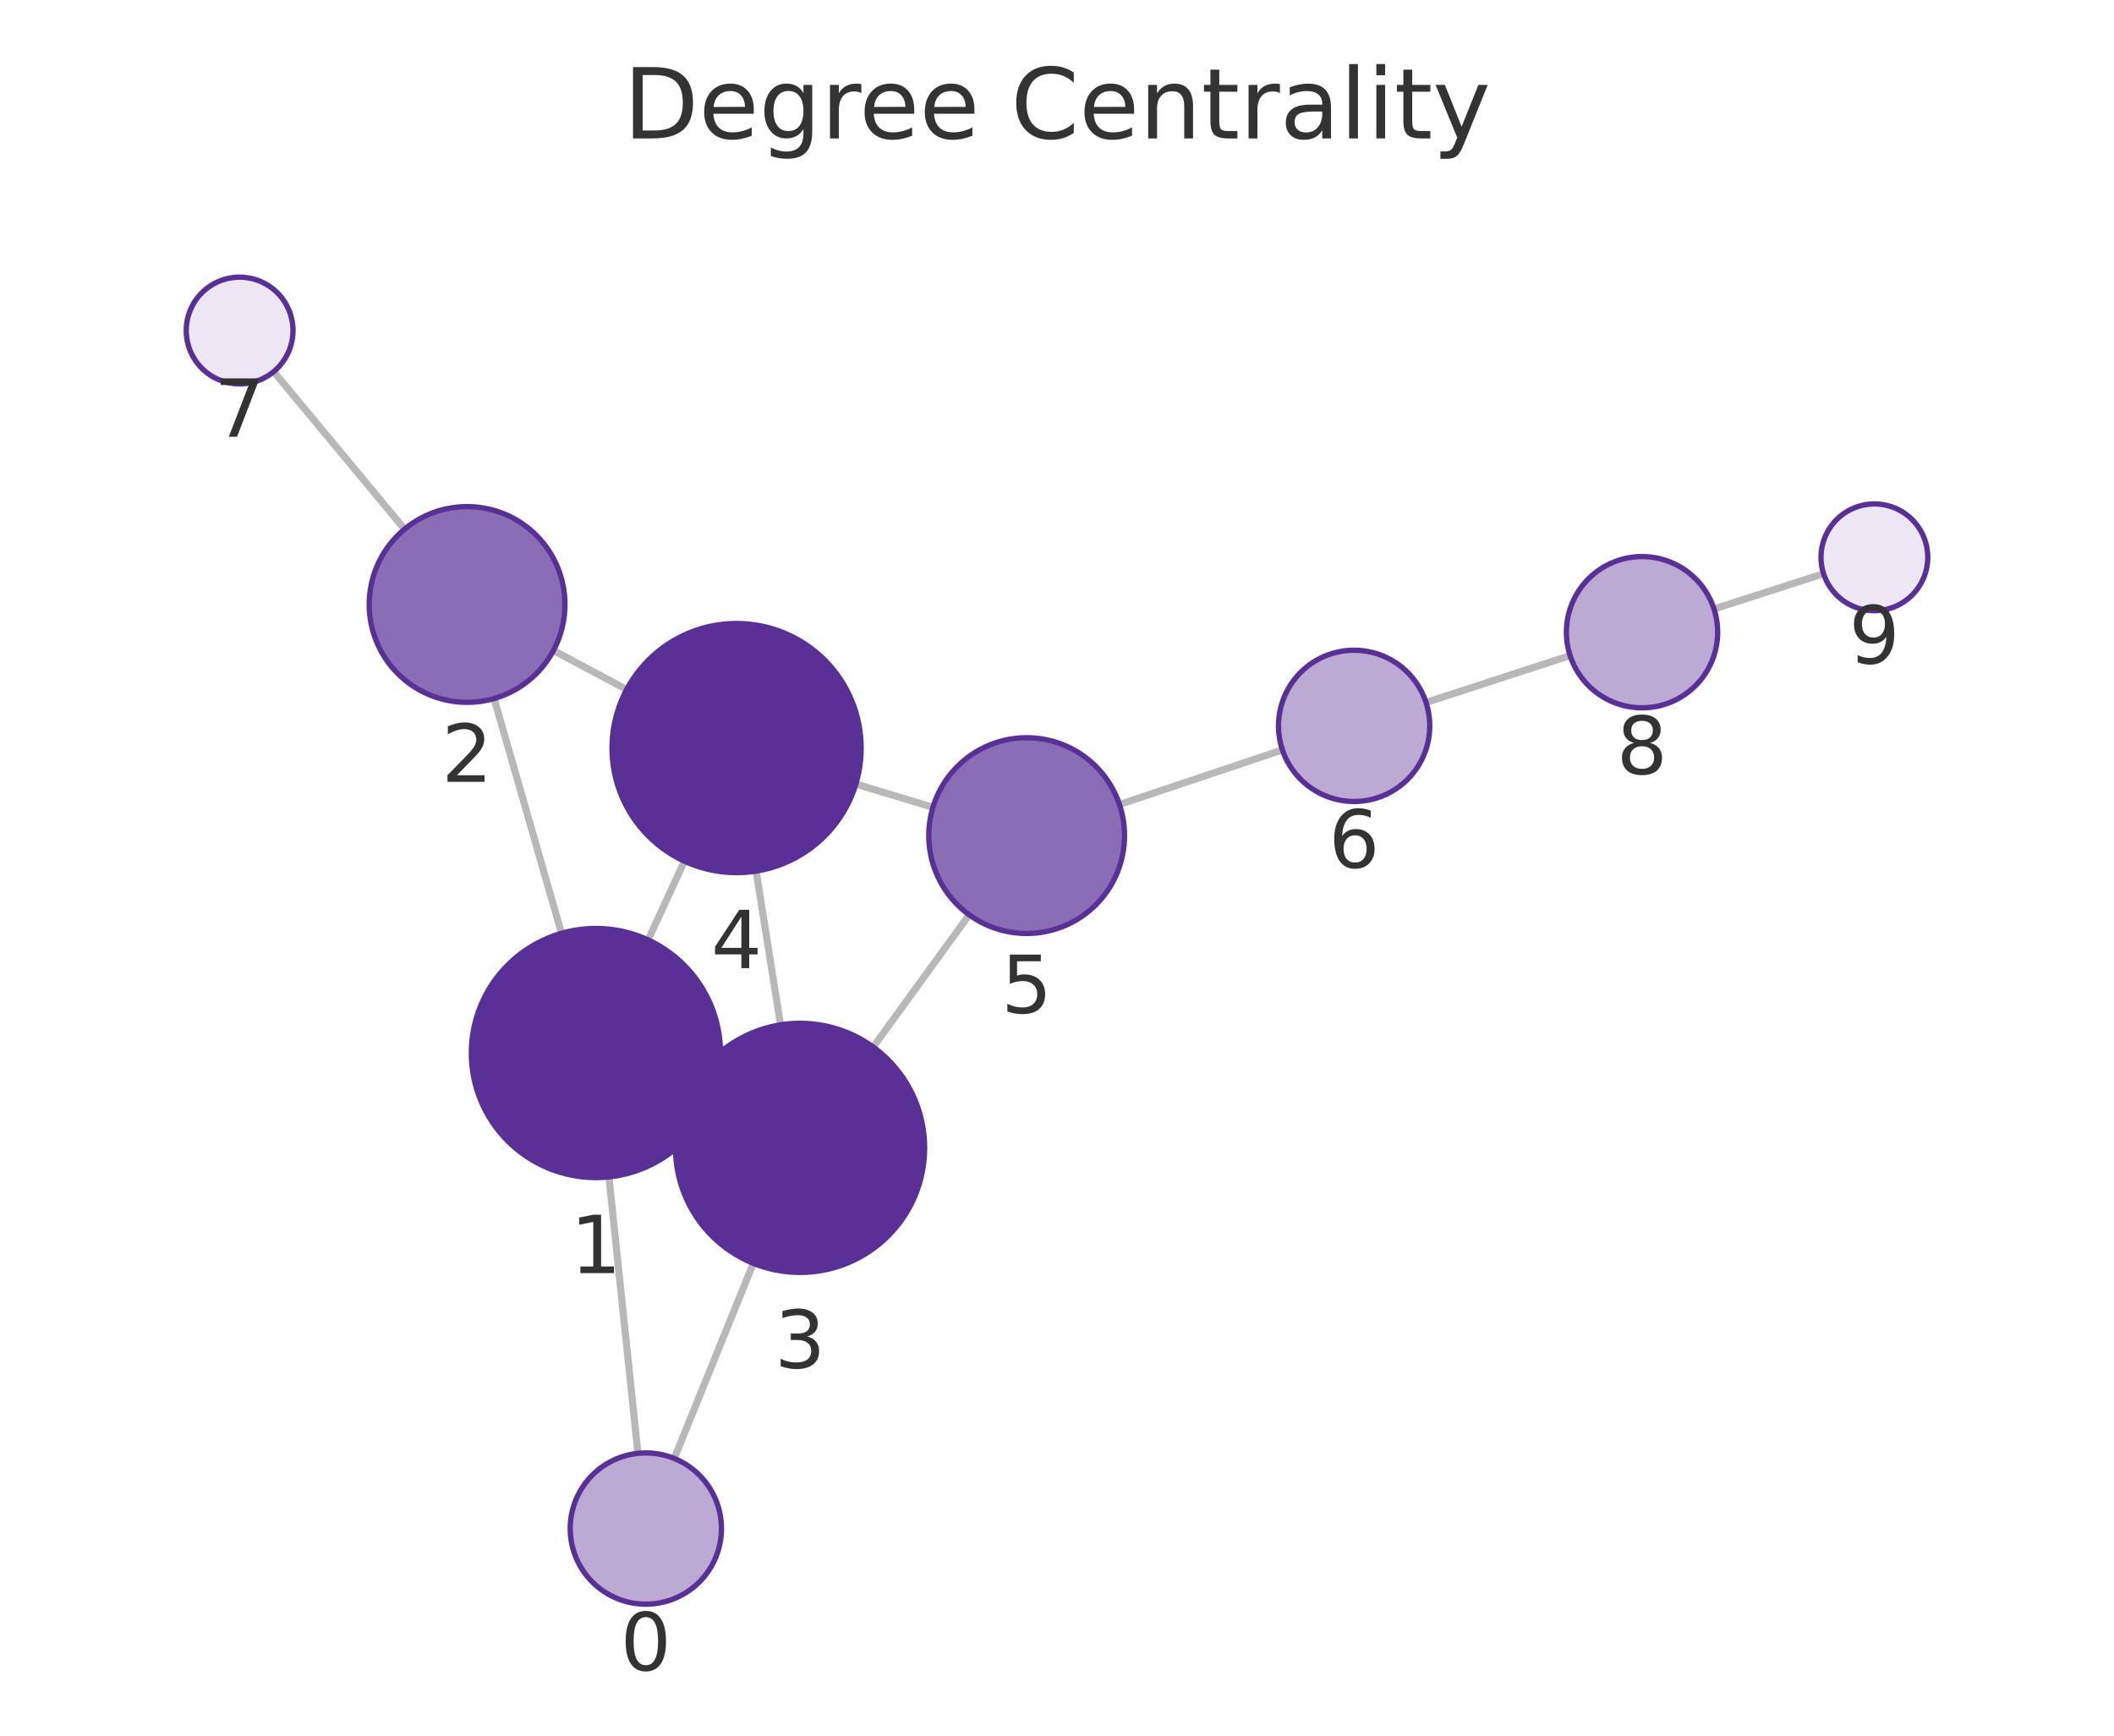
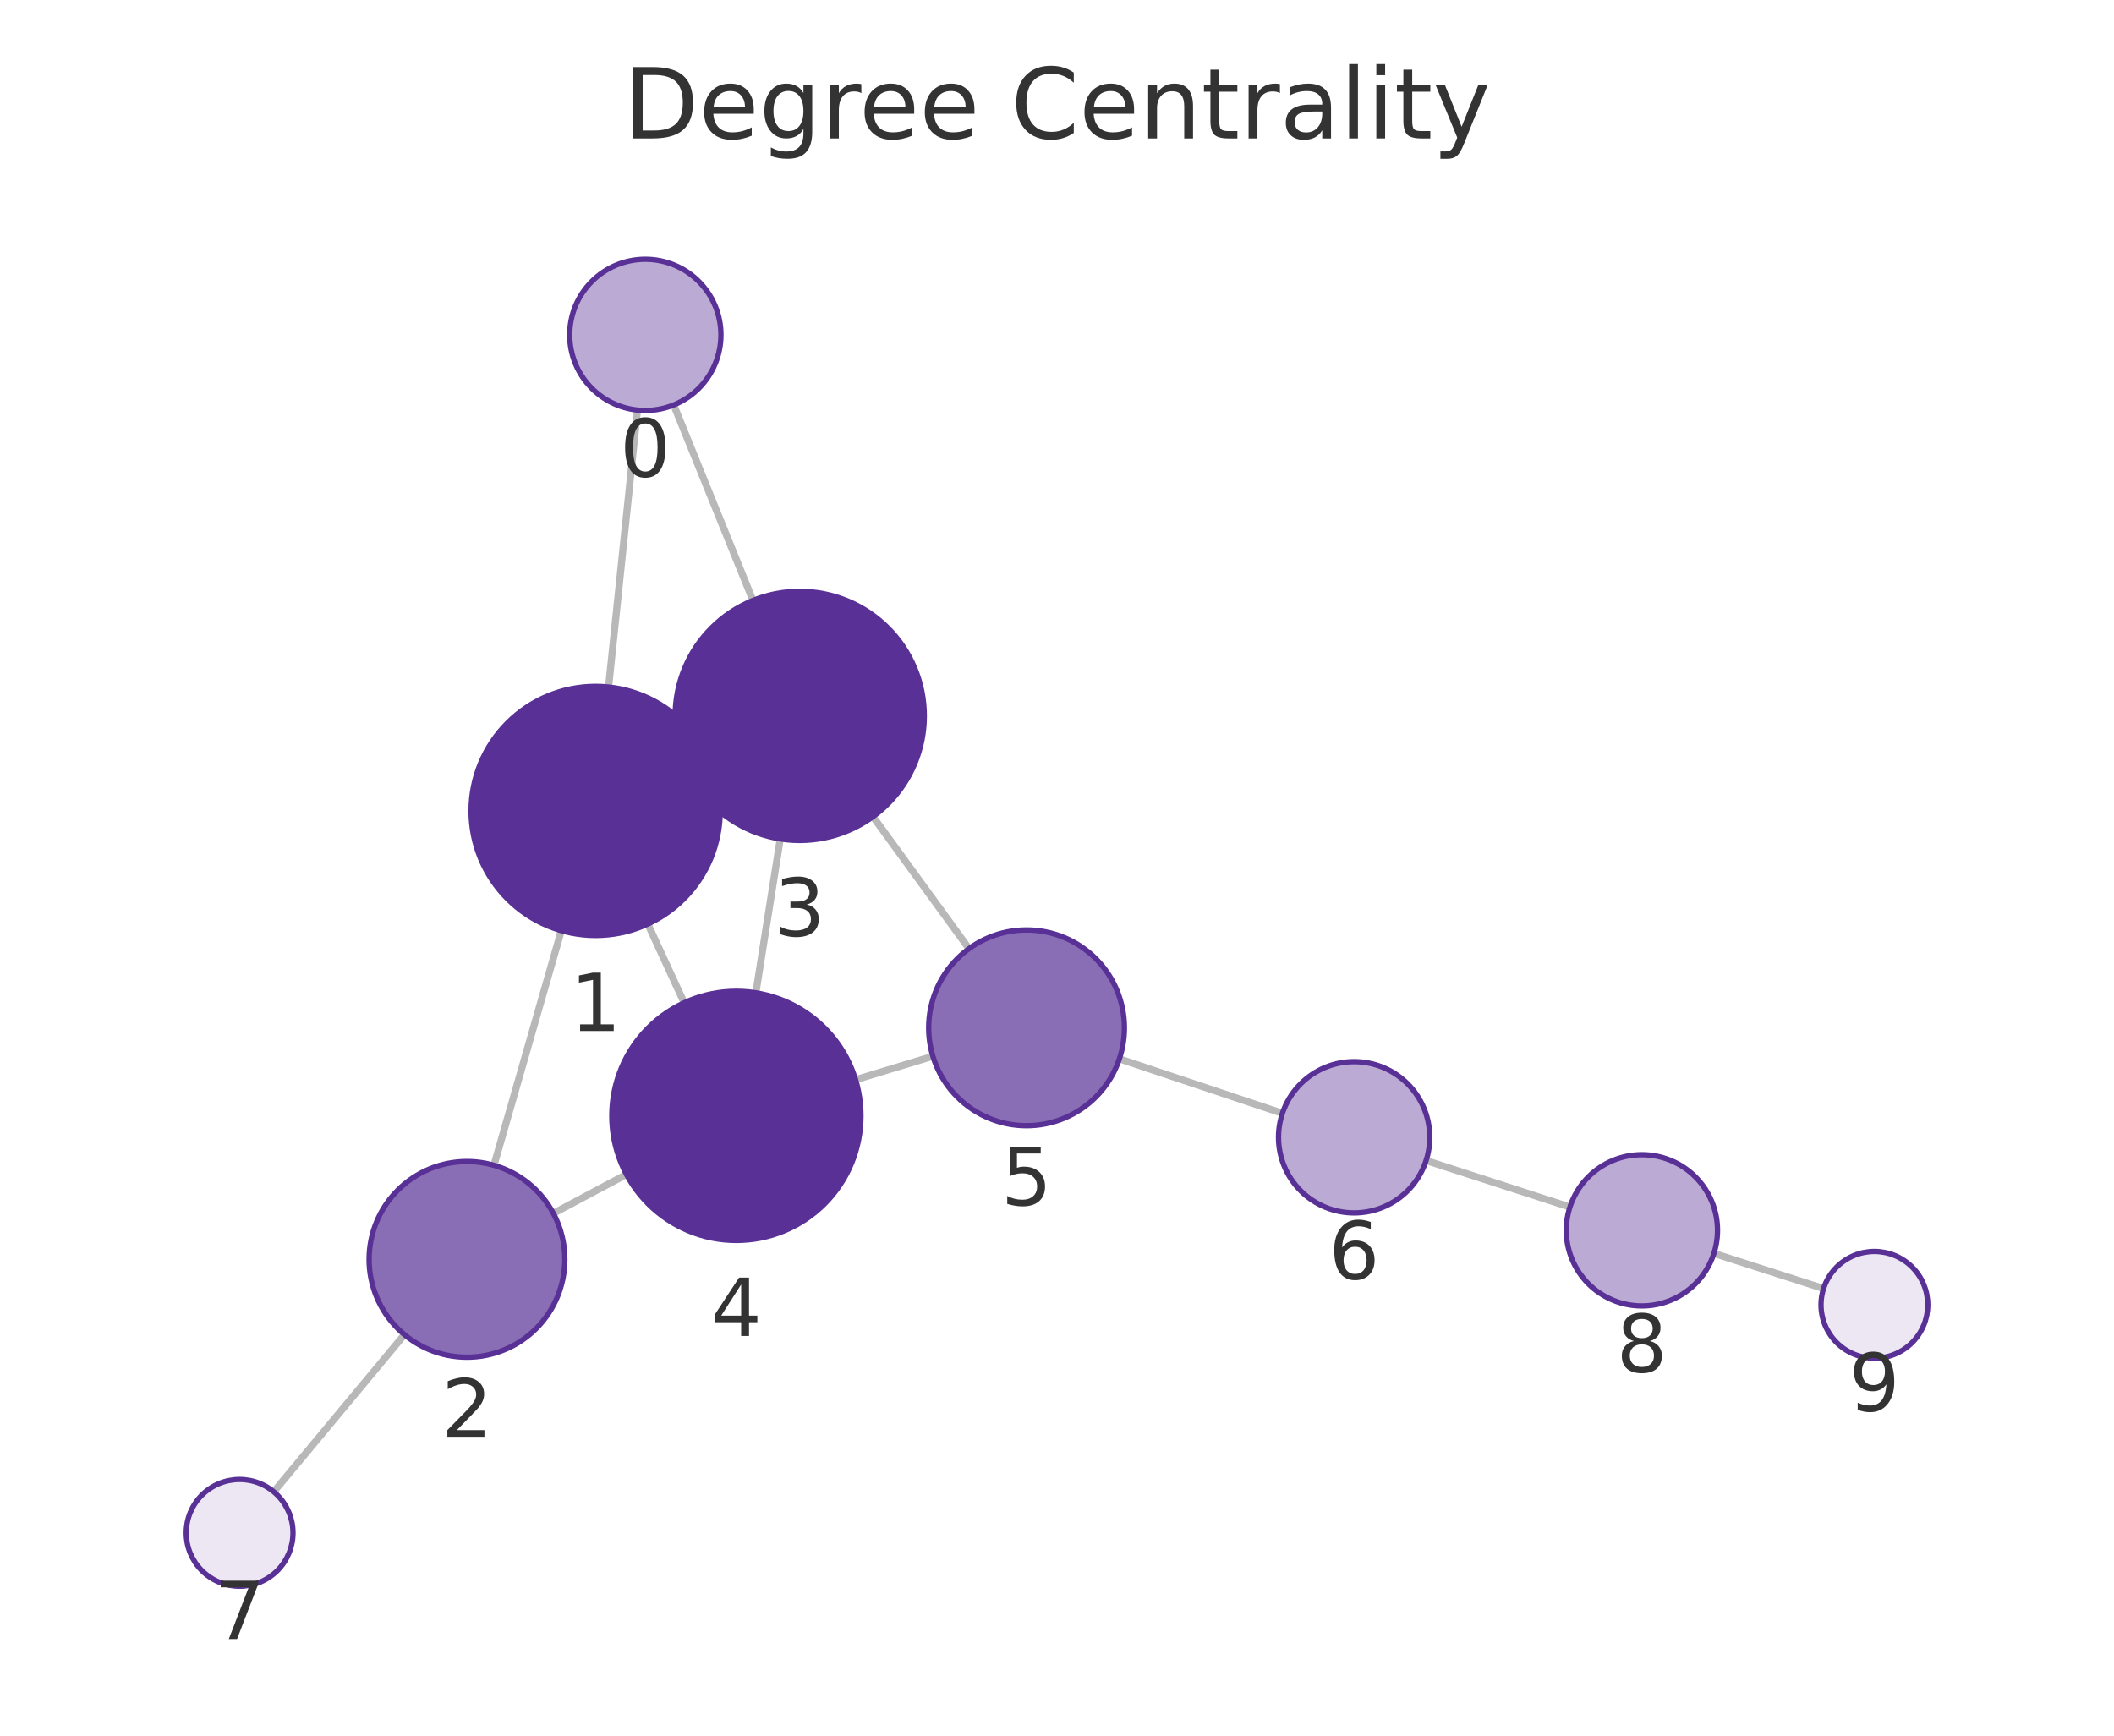
<svg xmlns="http://www.w3.org/2000/svg" xmlns:xlink="http://www.w3.org/1999/xlink" width="237.6pt" height="195.078pt" viewBox="0 0 237.6 195.078" version="1.1">
  <defs>
    <style type="text/css">*{stroke-linejoin: round; stroke-linecap: butt}</style>
  </defs>
  <g id="figure_1">
    <g id="patch_1">
      <path d="M 0 195.078  L 237.6 195.078  L 237.6 0  L 0 0  L 0 195.078  z " style="fill: none" />
    </g>
    <g id="axes_1">
      <g id="patch_2">
        <path d="M 7.2 187.878  L 230.4 187.878  L 230.4 21.558  L 7.2 21.558  L 7.2 187.878  z " style="fill: none" />
      </g>
      <g id="EdgeCollection_1">
-         <path d="M 71.701 163.347  L 68.439 132.277  " clip-path="url(#p5fbd503d36)" style="fill: #b8b8b8; stroke: #b8b8b8; stroke-width: 0.8" />
-         <path d="M 75.78 163.923  L 84.665 141.989  " clip-path="url(#p5fbd503d36)" style="fill: #b8b8b8; stroke: #b8b8b8; stroke-width: 0.8" />
-         <path d="M 63.112 104.898  L 55.533 78.511  " clip-path="url(#p5fbd503d36)" style="fill: #b8b8b8; stroke: #b8b8b8; stroke-width: 0.8" />
-         <path d="M 79.673 124.252  L 77.225 123.114  " clip-path="url(#p5fbd503d36)" style="fill: #b8b8b8; stroke: #b8b8b8; stroke-width: 0.8" />
-         <path d="M 72.841 105.641  L 76.923 96.791  " clip-path="url(#p5fbd503d36)" style="fill: #b8b8b8; stroke: #b8b8b8; stroke-width: 0.8" />
-         <path d="M 62.204 73.111  L 70.432 77.495  " clip-path="url(#p5fbd503d36)" style="fill: #b8b8b8; stroke: #b8b8b8; stroke-width: 0.8" />
-         <path d="M 45.469 59.476  L 30.764 41.768  " clip-path="url(#p5fbd503d36)" style="fill: #b8b8b8; stroke: #b8b8b8; stroke-width: 0.8" />
-         <path d="M 87.726 115.186  L 84.983 97.906  " clip-path="url(#p5fbd503d36)" style="fill: #b8b8b8; stroke: #b8b8b8; stroke-width: 0.8" />
-         <path d="M 98.144 117.682  L 108.929 102.819  " clip-path="url(#p5fbd503d36)" style="fill: #b8b8b8; stroke: #b8b8b8; stroke-width: 0.8" />
-         <path d="M 96.191 88.123  L 104.858 90.738  " clip-path="url(#p5fbd503d36)" style="fill: #b8b8b8; stroke: #b8b8b8; stroke-width: 0.8" />
-         <path d="M 125.819 90.421  L 144.135 84.283  " clip-path="url(#p5fbd503d36)" style="fill: #b8b8b8; stroke: #b8b8b8; stroke-width: 0.8" />
-         <path d="M 160.278 78.953  L 176.471 73.685  " clip-path="url(#p5fbd503d36)" style="fill: #b8b8b8; stroke: #b8b8b8; stroke-width: 0.8" />
-         <path d="M 192.644 68.448  L 204.959 64.48  " clip-path="url(#p5fbd503d36)" style="fill: #b8b8b8; stroke: #b8b8b8; stroke-width: 0.8" />
+         <path d="M 71.647 46.091  L 68.399 77.218  " clip-path="url(#p79bf5ff94e)" style="fill: #b8b8b8; stroke: #b8b8b8; stroke-width: 0.8" />
+         <path d="M 75.721 45.514  L 84.625 67.488  " clip-path="url(#p79bf5ff94e)" style="fill: #b8b8b8; stroke: #b8b8b8; stroke-width: 0.8" />
+         <path d="M 63.085 104.6  L 55.518 130.973  " clip-path="url(#p79bf5ff94e)" style="fill: #b8b8b8; stroke: #b8b8b8; stroke-width: 0.8" />
+         <path d="M 79.638 85.233  L 77.191 86.373  " clip-path="url(#p79bf5ff94e)" style="fill: #b8b8b8; stroke: #b8b8b8; stroke-width: 0.8" />
+         <path d="M 72.813 103.855  L 76.897 112.706  " clip-path="url(#p79bf5ff94e)" style="fill: #b8b8b8; stroke: #b8b8b8; stroke-width: 0.8" />
+         <path d="M 62.193 136.375  L 70.407 131.999  " clip-path="url(#p79bf5ff94e)" style="fill: #b8b8b8; stroke: #b8b8b8; stroke-width: 0.8" />
+         <path d="M 45.452 150.005  L 30.766 167.67  " clip-path="url(#p79bf5ff94e)" style="fill: #b8b8b8; stroke: #b8b8b8; stroke-width: 0.8" />
+         <path d="M 87.693 94.291  L 84.953 111.59  " clip-path="url(#p79bf5ff94e)" style="fill: #b8b8b8; stroke: #b8b8b8; stroke-width: 0.8" />
+         <path d="M 98.117 91.786  L 108.908 106.626  " clip-path="url(#p79bf5ff94e)" style="fill: #b8b8b8; stroke: #b8b8b8; stroke-width: 0.8" />
+         <path d="M 96.161 121.353  L 104.851 118.716  " clip-path="url(#p79bf5ff94e)" style="fill: #b8b8b8; stroke: #b8b8b8; stroke-width: 0.8" />
+         <path d="M 125.81 119.009  L 144.134 125.13  " clip-path="url(#p79bf5ff94e)" style="fill: #b8b8b8; stroke: #b8b8b8; stroke-width: 0.8" />
+         <path d="M 160.284 130.439  L 176.449 135.666  " clip-path="url(#p79bf5ff94e)" style="fill: #b8b8b8; stroke: #b8b8b8; stroke-width: 0.8" />
+         <path d="M 192.631 140.875  L 204.956 144.826  " clip-path="url(#p79bf5ff94e)" style="fill: #b8b8b8; stroke: #b8b8b8; stroke-width: 0.8" />
      </g>
      <g id="VertexCollection_1">
-         <path d="M 72.588 180.301  C 74.843 180.301 77.005 179.405 78.599 177.811  C 80.193 176.217 81.088 174.055 81.088 171.801  C 81.088 169.547 80.193 167.384 78.599 165.79  C 77.005 164.196 74.843 163.301 72.588 163.301  C 70.334 163.301 68.172 164.196 66.578 165.79  C 64.984 167.384 64.088 169.547 64.088 171.801  C 64.088 174.055 64.984 176.217 66.578 177.811  C 68.172 179.405 70.334 180.301 72.588 180.301  z " clip-path="url(#p5fbd503d36)" style="fill: #bbaad4; stroke: #593196; stroke-width: 0.6" />
-         <path d="M 66.977 132.354  C 70.69 132.354 74.251 130.879 76.876 128.253  C 79.502 125.628 80.977 122.067 80.977 118.354  C 80.977 114.641 79.502 111.08 76.876 108.454  C 74.251 105.829 70.69 104.354 66.977 104.354  C 63.264 104.354 59.703 105.829 57.077 108.454  C 54.452 111.08 52.977 114.641 52.977 118.354  C 52.977 122.067 54.452 125.628 57.077 128.253  C 59.703 130.879 63.264 132.354 66.977 132.354  z " clip-path="url(#p5fbd503d36)" style="fill: #593196; stroke: #593196; stroke-width: 0.6" />
-         <path d="M 52.496 78.939  C 55.414 78.939 58.212 77.78 60.275 75.717  C 62.337 73.654 63.496 70.856 63.496 67.939  C 63.496 65.021 62.337 62.223 60.275 60.16  C 58.212 58.098 55.414 56.939 52.496 56.939  C 49.579 56.939 46.781 58.098 44.718 60.16  C 42.655 62.223 41.496 65.021 41.496 67.939  C 41.496 70.856 42.655 73.654 44.718 75.717  C 46.781 77.78 49.579 78.939 52.496 78.939  z " clip-path="url(#p5fbd503d36)" style="fill: #8a6eb5; stroke: #593196; stroke-width: 0.6" />
-         <path d="M 89.921 143.013  C 93.634 143.013 97.196 141.538 99.821 138.912  C 102.446 136.287 103.921 132.726 103.921 129.013  C 103.921 125.3 102.446 121.739 99.821 119.113  C 97.196 116.488 93.634 115.013 89.921 115.013  C 86.209 115.013 82.647 116.488 80.022 119.113  C 77.397 121.739 75.921 125.3 75.921 129.013  C 75.921 132.726 77.397 136.287 80.022 138.912  C 82.647 141.538 86.209 143.013 89.921 143.013  z " clip-path="url(#p5fbd503d36)" style="fill: #593196; stroke: #593196; stroke-width: 0.6" />
-         <path d="M 82.787 98.079  C 86.5 98.079 90.062 96.604 92.687 93.978  C 95.312 91.353 96.787 87.792 96.787 84.079  C 96.787 80.366 95.312 76.805 92.687 74.179  C 90.062 71.554 86.5 70.079 82.787 70.079  C 79.075 70.079 75.513 71.554 72.888 74.179  C 70.263 76.805 68.787 80.366 68.787 84.079  C 68.787 87.792 70.263 91.353 72.888 93.978  C 75.513 96.604 79.075 98.079 82.787 98.079  z " clip-path="url(#p5fbd503d36)" style="fill: #593196; stroke: #593196; stroke-width: 0.6" />
-         <path d="M 115.389 104.916  C 118.306 104.916 121.105 103.757 123.167 101.694  C 125.23 99.631 126.389 96.833 126.389 93.916  C 126.389 90.999 125.23 88.2 123.167 86.138  C 121.105 84.075 118.306 82.916 115.389 82.916  C 112.472 82.916 109.674 84.075 107.611 86.138  C 105.548 88.2 104.389 90.999 104.389 93.916  C 104.389 96.833 105.548 99.631 107.611 101.694  C 109.674 103.757 112.472 104.916 115.389 104.916  z " clip-path="url(#p5fbd503d36)" style="fill: #8a6eb5; stroke: #593196; stroke-width: 0.6" />
-         <path d="M 152.195 90.083  C 154.449 90.083 156.611 89.187 158.205 87.593  C 159.799 85.999 160.695 83.837 160.695 81.583  C 160.695 79.329 159.799 77.166 158.205 75.572  C 156.611 73.978 154.449 73.083 152.195 73.083  C 149.941 73.083 147.778 73.978 146.185 75.572  C 144.591 77.166 143.695 79.329 143.695 81.583  C 143.695 83.837 144.591 85.999 146.185 87.593  C 147.778 89.187 149.941 90.083 152.195 90.083  z " clip-path="url(#p5fbd503d36)" style="fill: #bbaad4; stroke: #593196; stroke-width: 0.6" />
-         <path d="M 26.931 43.152  C 28.522 43.152 30.048 42.52 31.173 41.395  C 32.298 40.269 32.931 38.743 32.931 37.152  C 32.931 35.561 32.298 34.034 31.173 32.909  C 30.048 31.784 28.522 31.152 26.931 31.152  C 25.339 31.152 23.813 31.784 22.688 32.909  C 21.563 34.034 20.931 35.561 20.931 37.152  C 20.931 38.743 21.563 40.269 22.688 41.395  C 23.813 42.52 25.339 43.152 26.931 43.152  z " clip-path="url(#p5fbd503d36)" style="fill: #ece7f3; stroke: #593196; stroke-width: 0.6" />
-         <path d="M 184.554 79.556  C 186.808 79.556 188.971 78.66 190.565 77.066  C 192.159 75.472 193.054 73.31 193.054 71.056  C 193.054 68.802 192.159 66.639 190.565 65.045  C 188.971 63.451 186.808 62.556 184.554 62.556  C 182.3 62.556 180.138 63.451 178.544 65.045  C 176.95 66.639 176.054 68.802 176.054 71.056  C 176.054 73.31 176.95 75.472 178.544 77.066  C 180.138 78.66 182.3 79.556 184.554 79.556  z " clip-path="url(#p5fbd503d36)" style="fill: #bbaad4; stroke: #593196; stroke-width: 0.6" />
-         <path d="M 210.669 68.639  C 212.261 68.639 213.787 68.007 214.912 66.882  C 216.037 65.757 216.669 64.231 216.669 62.639  C 216.669 61.048 216.037 59.522 214.912 58.397  C 213.787 57.272 212.261 56.639 210.669 56.639  C 209.078 56.639 207.552 57.272 206.427 58.397  C 205.302 59.522 204.669 61.048 204.669 62.639  C 204.669 64.231 205.302 65.757 206.427 66.882  C 207.552 68.007 209.078 68.639 210.669 68.639  z " clip-path="url(#p5fbd503d36)" style="fill: #ece7f3; stroke: #593196; stroke-width: 0.6" />
+         <path d="M 72.529 46.137  C 74.783 46.137 76.945 45.241 78.539 43.647  C 80.133 42.053 81.029 39.891 81.029 37.637  C 81.029 35.382 80.133 33.22 78.539 31.626  C 76.945 30.032 74.783 29.137 72.529 29.137  C 70.275 29.137 68.112 30.032 66.518 31.626  C 64.924 33.22 64.029 35.382 64.029 37.637  C 64.029 39.891 64.924 42.053 66.518 43.647  C 68.112 45.241 70.275 46.137 72.529 46.137  z " clip-path="url(#p79bf5ff94e)" style="fill: #bbaad4; stroke: #593196; stroke-width: 0.6" />
+         <path d="M 66.946 105.143  C 70.659 105.143 74.221 103.668 76.846 101.042  C 79.471 98.417 80.946 94.856 80.946 91.143  C 80.946 87.43 79.471 83.869 76.846 81.243  C 74.221 78.618 70.659 77.143 66.946 77.143  C 63.234 77.143 59.672 78.618 57.047 81.243  C 54.422 83.869 52.946 87.43 52.946 91.143  C 52.946 94.856 54.422 98.417 57.047 101.042  C 59.672 103.668 63.234 105.143 66.946 105.143  z " clip-path="url(#p79bf5ff94e)" style="fill: #593196; stroke: #593196; stroke-width: 0.6" />
+         <path d="M 52.484 152.546  C 55.402 152.546 58.2 151.387 60.262 149.324  C 62.325 147.261 63.484 144.463 63.484 141.546  C 63.484 138.629 62.325 135.83 60.262 133.768  C 58.2 131.705 55.402 130.546 52.484 130.546  C 49.567 130.546 46.769 131.705 44.706 133.768  C 42.643 135.83 41.484 138.629 41.484 141.546  C 41.484 144.463 42.643 147.261 44.706 149.324  C 46.769 151.387 49.567 152.546 52.484 152.546  z " clip-path="url(#p79bf5ff94e)" style="fill: #8a6eb5; stroke: #593196; stroke-width: 0.6" />
+         <path d="M 89.883 94.463  C 93.596 94.463 97.157 92.988 99.782 90.363  C 102.408 87.737 103.883 84.176 103.883 80.463  C 103.883 76.75 102.408 73.189 99.782 70.564  C 97.157 67.938 93.596 66.463 89.883 66.463  C 86.17 66.463 82.609 67.938 79.983 70.564  C 77.358 73.189 75.883 76.75 75.883 80.463  C 75.883 84.176 77.358 87.737 79.983 90.363  C 82.609 92.988 86.17 94.463 89.883 94.463  z " clip-path="url(#p79bf5ff94e)" style="fill: #593196; stroke: #593196; stroke-width: 0.6" />
+         <path d="M 82.764 139.417  C 86.476 139.417 90.038 137.942 92.663 135.317  C 95.288 132.692 96.764 129.13 96.764 125.417  C 96.764 121.705 95.288 118.143 92.663 115.518  C 90.038 112.893 86.476 111.417 82.764 111.417  C 79.051 111.417 75.489 112.893 72.864 115.518  C 70.239 118.143 68.764 121.705 68.764 125.417  C 68.764 129.13 70.239 132.692 72.864 135.317  C 75.489 137.942 79.051 139.417 82.764 139.417  z " clip-path="url(#p79bf5ff94e)" style="fill: #593196; stroke: #593196; stroke-width: 0.6" />
+         <path d="M 115.377 126.523  C 118.294 126.523 121.092 125.364 123.155 123.301  C 125.218 121.238 126.377 118.44 126.377 115.523  C 126.377 112.606 125.218 109.808 123.155 107.745  C 121.092 105.682 118.294 104.523 115.377 104.523  C 112.46 104.523 109.662 105.682 107.599 107.745  C 105.536 109.808 104.377 112.606 104.377 115.523  C 104.377 118.44 105.536 121.238 107.599 123.301  C 109.662 125.364 112.46 126.523 115.377 126.523  z " clip-path="url(#p79bf5ff94e)" style="fill: #8a6eb5; stroke: #593196; stroke-width: 0.6" />
+         <path d="M 152.196 136.324  C 154.45 136.324 156.612 135.428 158.206 133.834  C 159.8 132.24 160.696 130.078 160.696 127.824  C 160.696 125.57 159.8 123.407 158.206 121.813  C 156.612 120.219 154.45 119.324 152.196 119.324  C 149.942 119.324 147.779 120.219 146.185 121.813  C 144.591 123.407 143.696 125.57 143.696 127.824  C 143.696 130.078 144.591 132.24 146.185 133.834  C 147.779 135.428 149.942 136.324 152.196 136.324  z " clip-path="url(#p79bf5ff94e)" style="fill: #bbaad4; stroke: #593196; stroke-width: 0.6" />
+         <path d="M 26.931 178.284  C 28.522 178.284 30.048 177.652 31.173 176.527  C 32.298 175.401 32.931 173.875 32.931 172.284  C 32.931 170.693 32.298 169.166 31.173 168.041  C 30.048 166.916 28.522 166.284 26.931 166.284  C 25.339 166.284 23.813 166.916 22.688 168.041  C 21.563 169.166 20.931 170.693 20.931 172.284  C 20.931 173.875 21.563 175.401 22.688 176.527  C 23.813 177.652 25.339 178.284 26.931 178.284  z " clip-path="url(#p79bf5ff94e)" style="fill: #ece7f3; stroke: #593196; stroke-width: 0.6" />
+         <path d="M 184.537 146.781  C 186.791 146.781 188.953 145.885 190.547 144.291  C 192.141 142.697 193.037 140.535 193.037 138.281  C 193.037 136.027 192.141 133.864 190.547 132.27  C 188.953 130.676 186.791 129.781 184.537 129.781  C 182.282 129.781 180.12 130.676 178.526 132.27  C 176.932 133.864 176.037 136.027 176.037 138.281  C 176.037 140.535 176.932 142.697 178.526 144.291  C 180.12 145.885 182.282 146.781 184.537 146.781  z " clip-path="url(#p79bf5ff94e)" style="fill: #bbaad4; stroke: #593196; stroke-width: 0.6" />
+         <path d="M 210.669 152.657  C 212.261 152.657 213.787 152.025 214.912 150.9  C 216.037 149.775 216.669 148.248 216.669 146.657  C 216.669 145.066 216.037 143.54 214.912 142.415  C 213.787 141.289 212.261 140.657 210.669 140.657  C 209.078 140.657 207.552 141.289 206.427 142.415  C 205.302 143.54 204.669 145.066 204.669 146.657  C 204.669 148.248 205.302 149.775 206.427 150.9  C 207.552 152.025 209.078 152.657 210.669 152.657  z " clip-path="url(#p79bf5ff94e)" style="fill: #ece7f3; stroke: #593196; stroke-width: 0.6" />
      </g>
      <g id="text_1">
-         <g clip-path="url(#p5fbd503d36)">
-           <g style="fill: #333333" transform="translate(69.72528 187.7387) scale(0.09 -0.09)">
+         <g clip-path="url(#p79bf5ff94e)">
+           <g style="fill: #333333" transform="translate(69.6657 53.57451) scale(0.09 -0.09)">
            <defs>
              <path id="DejaVuSans-13" d="M 2034 4250  Q 1547 4250 1301 3770  Q 1056 3291 1056 2328  Q 1056 1369 1301 889  Q 1547 409 2034 409  Q 2525 409 2770 889  Q 3016 1369 3016 2328  Q 3016 3291 2770 3770  Q 2525 4250 2034 4250  z M 2034 4750  Q 2819 4750 3233 4129  Q 3647 3509 3647 2328  Q 3647 1150 3233 529  Q 2819 -91 2034 -91  Q 1250 -91 836 529  Q 422 1150 422 2328  Q 422 3509 836 4129  Q 1250 4750 2034 4750  z " transform="scale(0.015625)" />
            </defs>
            <use xlink:href="#DejaVuSans-13" />
          </g>
        </g>
      </g>
      <g id="text_2">
-         <g clip-path="url(#p5fbd503d36)">
-           <g style="fill: #333333" transform="translate(64.11355 143.0916) scale(0.09 -0.09)">
+         <g clip-path="url(#p79bf5ff94e)">
+           <g style="fill: #333333" transform="translate(64.08332 115.8807) scale(0.09 -0.09)">
            <defs>
              <path id="DejaVuSans-14" d="M 794 531  L 1825 531  L 1825 4091  L 703 3866  L 703 4441  L 1819 4666  L 2450 4666  L 2450 531  L 3481 531  L 3481 0  L 794 0  L 794 531  z " transform="scale(0.015625)" />
            </defs>
            <use xlink:href="#DejaVuSans-14" />
          </g>
        </g>
      </g>
      <g id="text_3">
-         <g clip-path="url(#p5fbd503d36)">
-           <g style="fill: #333333" transform="translate(49.63333 87.87651) scale(0.09 -0.09)">
+         <g clip-path="url(#p79bf5ff94e)">
+           <g style="fill: #333333" transform="translate(49.62118 161.4838) scale(0.09 -0.09)">
            <defs>
              <path id="DejaVuSans-15" d="M 1228 531  L 3431 531  L 3431 0  L 469 0  L 469 531  Q 828 903 1448 1529  Q 2069 2156 2228 2338  Q 2531 2678 2651 2914  Q 2772 3150 2772 3378  Q 2772 3750 2511 3984  Q 2250 4219 1831 4219  Q 1534 4219 1204 4116  Q 875 4013 500 3803  L 500 4441  Q 881 4594 1212 4672  Q 1544 4750 1819 4750  Q 2544 4750 2975 4387  Q 3406 4025 3406 3419  Q 3406 3131 3298 2873  Q 3191 2616 2906 2266  Q 2828 2175 2409 1742  Q 1991 1309 1228 531  z " transform="scale(0.015625)" />
            </defs>
            <use xlink:href="#DejaVuSans-15" />
          </g>
        </g>
      </g>
      <g id="text_4">
-         <g clip-path="url(#p5fbd503d36)">
-           <g style="fill: #333333" transform="translate(87.05827 153.7508) scale(0.09 -0.09)">
+         <g clip-path="url(#p79bf5ff94e)">
+           <g style="fill: #333333" transform="translate(87.0198 105.2012) scale(0.09 -0.09)">
            <defs>
              <path id="DejaVuSans-16" d="M 2597 2516  Q 3050 2419 3304 2112  Q 3559 1806 3559 1356  Q 3559 666 3084 287  Q 2609 -91 1734 -91  Q 1441 -91 1130 -33  Q 819 25 488 141  L 488 750  Q 750 597 1062 519  Q 1375 441 1716 441  Q 2309 441 2620 675  Q 2931 909 2931 1356  Q 2931 1769 2642 2001  Q 2353 2234 1838 2234  L 1294 2234  L 1294 2753  L 1863 2753  Q 2328 2753 2575 2939  Q 2822 3125 2822 3475  Q 2822 3834 2567 4026  Q 2313 4219 1838 4219  Q 1578 4219 1281 4162  Q 984 4106 628 3988  L 628 4550  Q 988 4650 1302 4700  Q 1616 4750 1894 4750  Q 2613 4750 3031 4423  Q 3450 4097 3450 3541  Q 3450 3153 3228 2886  Q 3006 2619 2597 2516  z " transform="scale(0.015625)" />
            </defs>
            <use xlink:href="#DejaVuSans-16" />
          </g>
        </g>
      </g>
      <g id="text_5">
-         <g clip-path="url(#p5fbd503d36)">
-           <g style="fill: #333333" transform="translate(79.92435 108.8168) scale(0.09 -0.09)">
+         <g clip-path="url(#p79bf5ff94e)">
+           <g style="fill: #333333" transform="translate(79.90041 150.1553) scale(0.09 -0.09)">
            <defs>
              <path id="DejaVuSans-17" d="M 2419 4116  L 825 1625  L 2419 1625  L 2419 4116  z M 2253 4666  L 3047 4666  L 3047 1625  L 3713 1625  L 3713 1100  L 3047 1100  L 3047 0  L 2419 0  L 2419 1100  L 313 1100  L 313 1709  L 2253 4666  z " transform="scale(0.015625)" />
            </defs>
            <use xlink:href="#DejaVuSans-17" />
          </g>
        </g>
      </g>
      <g id="text_6">
-         <g clip-path="url(#p5fbd503d36)">
-           <g style="fill: #333333" transform="translate(112.526 113.8537) scale(0.09 -0.09)">
+         <g clip-path="url(#p79bf5ff94e)">
+           <g style="fill: #333333" transform="translate(112.514 135.4608) scale(0.09 -0.09)">
            <defs>
              <path id="DejaVuSans-18" d="M 691 4666  L 3169 4666  L 3169 4134  L 1269 4134  L 1269 2991  Q 1406 3038 1543 3061  Q 1681 3084 1819 3084  Q 2600 3084 3056 2656  Q 3513 2228 3513 1497  Q 3513 744 3044 326  Q 2575 -91 1722 -91  Q 1428 -91 1123 -41  Q 819 9 494 109  L 494 744  Q 775 591 1075 516  Q 1375 441 1709 441  Q 2250 441 2565 725  Q 2881 1009 2881 1497  Q 2881 1984 2565 2268  Q 2250 2553 1709 2553  Q 1456 2553 1204 2497  Q 953 2441 691 2322  L 691 4666  z " transform="scale(0.015625)" />
            </defs>
            <use xlink:href="#DejaVuSans-18" />
          </g>
        </g>
      </g>
      <g id="text_7">
-         <g clip-path="url(#p5fbd503d36)">
-           <g style="fill: #333333" transform="translate(149.3318 97.52063) scale(0.09 -0.09)">
+         <g clip-path="url(#p79bf5ff94e)">
+           <g style="fill: #333333" transform="translate(149.3327 143.7616) scale(0.09 -0.09)">
            <defs>
              <path id="DejaVuSans-19" d="M 2113 2584  Q 1688 2584 1439 2293  Q 1191 2003 1191 1497  Q 1191 994 1439 701  Q 1688 409 2113 409  Q 2538 409 2786 701  Q 3034 994 3034 1497  Q 3034 2003 2786 2293  Q 2538 2584 2113 2584  z M 3366 4563  L 3366 3988  Q 3128 4100 2886 4159  Q 2644 4219 2406 4219  Q 1781 4219 1451 3797  Q 1122 3375 1075 2522  Q 1259 2794 1537 2939  Q 1816 3084 2150 3084  Q 2853 3084 3261 2657  Q 3669 2231 3669 1497  Q 3669 778 3244 343  Q 2819 -91 2113 -91  Q 1303 -91 875 529  Q 447 1150 447 2328  Q 447 3434 972 4092  Q 1497 4750 2381 4750  Q 2619 4750 2861 4703  Q 3103 4656 3366 4563  z " transform="scale(0.015625)" />
            </defs>
            <use xlink:href="#DejaVuSans-19" />
          </g>
        </g>
      </g>
      <g id="text_8">
-         <g clip-path="url(#p5fbd503d36)">
-           <g style="fill: #333333" transform="translate(24.06754 49.08986) scale(0.09 -0.09)">
+         <g clip-path="url(#p79bf5ff94e)">
+           <g style="fill: #333333" transform="translate(24.06743 184.2218) scale(0.09 -0.09)">
            <defs>
              <path id="DejaVuSans-1a" d="M 525 4666  L 3525 4666  L 3525 4397  L 1831 0  L 1172 0  L 2766 4134  L 525 4134  L 525 4666  z " transform="scale(0.015625)" />
            </defs>
            <use xlink:href="#DejaVuSans-1a" />
          </g>
        </g>
      </g>
      <g id="text_9">
-         <g clip-path="url(#p5fbd503d36)">
-           <g style="fill: #333333" transform="translate(181.691 86.99365) scale(0.09 -0.09)">
+         <g clip-path="url(#p79bf5ff94e)">
+           <g style="fill: #333333" transform="translate(181.6734 154.2188) scale(0.09 -0.09)">
            <defs>
              <path id="DejaVuSans-1b" d="M 2034 2216  Q 1584 2216 1326 1975  Q 1069 1734 1069 1313  Q 1069 891 1326 650  Q 1584 409 2034 409  Q 2484 409 2743 651  Q 3003 894 3003 1313  Q 3003 1734 2745 1975  Q 2488 2216 2034 2216  z M 1403 2484  Q 997 2584 770 2862  Q 544 3141 544 3541  Q 544 4100 942 4425  Q 1341 4750 2034 4750  Q 2731 4750 3128 4425  Q 3525 4100 3525 3541  Q 3525 3141 3298 2862  Q 3072 2584 2669 2484  Q 3125 2378 3379 2068  Q 3634 1759 3634 1313  Q 3634 634 3220 271  Q 2806 -91 2034 -91  Q 1263 -91 848 271  Q 434 634 434 1313  Q 434 1759 690 2068  Q 947 2378 1403 2484  z M 1172 3481  Q 1172 3119 1398 2916  Q 1625 2713 2034 2713  Q 2441 2713 2670 2916  Q 2900 3119 2900 3481  Q 2900 3844 2670 4047  Q 2441 4250 2034 4250  Q 1625 4250 1398 4047  Q 1172 3844 1172 3481  z " transform="scale(0.015625)" />
            </defs>
            <use xlink:href="#DejaVuSans-1b" />
          </g>
        </g>
      </g>
      <g id="text_10">
-         <g clip-path="url(#p5fbd503d36)">
-           <g style="fill: #333333" transform="translate(207.8062 74.57723) scale(0.09 -0.09)">
+         <g clip-path="url(#p79bf5ff94e)">
+           <g style="fill: #333333" transform="translate(207.8063 158.5951) scale(0.09 -0.09)">
            <defs>
              <path id="DejaVuSans-1c" d="M 703 97  L 703 672  Q 941 559 1184 500  Q 1428 441 1663 441  Q 2288 441 2617 861  Q 2947 1281 2994 2138  Q 2813 1869 2534 1725  Q 2256 1581 1919 1581  Q 1219 1581 811 2004  Q 403 2428 403 3163  Q 403 3881 828 4315  Q 1253 4750 1959 4750  Q 2769 4750 3195 4129  Q 3622 3509 3622 2328  Q 3622 1225 3098 567  Q 2575 -91 1691 -91  Q 1453 -91 1209 -44  Q 966 3 703 97  z M 1959 2075  Q 2384 2075 2632 2365  Q 2881 2656 2881 3163  Q 2881 3666 2632 3958  Q 2384 4250 1959 4250  Q 1534 4250 1286 3958  Q 1038 3666 1038 3163  Q 1038 2656 1286 2365  Q 1534 2075 1959 2075  z " transform="scale(0.015625)" />
            </defs>
            <use xlink:href="#DejaVuSans-1c" />
          </g>
        </g>
      </g>
      <g id="matplotlib.axis_1" />
      <g id="matplotlib.axis_2" />
      <g id="text_11">
        <g style="fill: #333333" transform="translate(70.06742 15.55828) scale(0.11 -0.11)">
          <defs>
            <path id="DejaVuSans-27" d="M 1259 4147  L 1259 519  L 2022 519  Q 2988 519 3436 956  Q 3884 1394 3884 2338  Q 3884 3275 3436 3711  Q 2988 4147 2022 4147  L 1259 4147  z M 628 4666  L 1925 4666  Q 3281 4666 3915 4102  Q 4550 3538 4550 2338  Q 4550 1131 3912 565  Q 3275 0 1925 0  L 628 0  L 628 4666  z " transform="scale(0.015625)" />
            <path id="DejaVuSans-48" d="M 3597 1894  L 3597 1613  L 953 1613  Q 991 1019 1311 708  Q 1631 397 2203 397  Q 2534 397 2845 478  Q 3156 559 3463 722  L 3463 178  Q 3153 47 2828 -22  Q 2503 -91 2169 -91  Q 1331 -91 842 396  Q 353 884 353 1716  Q 353 2575 817 3079  Q 1281 3584 2069 3584  Q 2775 3584 3186 3129  Q 3597 2675 3597 1894  z M 3022 2063  Q 3016 2534 2758 2815  Q 2500 3097 2075 3097  Q 1594 3097 1305 2825  Q 1016 2553 972 2059  L 3022 2063  z " transform="scale(0.015625)" />
            <path id="DejaVuSans-4a" d="M 2906 1791  Q 2906 2416 2648 2759  Q 2391 3103 1925 3103  Q 1463 3103 1205 2759  Q 947 2416 947 1791  Q 947 1169 1205 825  Q 1463 481 1925 481  Q 2391 481 2648 825  Q 2906 1169 2906 1791  z M 3481 434  Q 3481 -459 3084 -895  Q 2688 -1331 1869 -1331  Q 1566 -1331 1297 -1286  Q 1028 -1241 775 -1147  L 775 -588  Q 1028 -725 1275 -790  Q 1522 -856 1778 -856  Q 2344 -856 2625 -561  Q 2906 -266 2906 331  L 2906 616  Q 2728 306 2450 153  Q 2172 0 1784 0  Q 1141 0 747 490  Q 353 981 353 1791  Q 353 2603 747 3093  Q 1141 3584 1784 3584  Q 2172 3584 2450 3431  Q 2728 3278 2906 2969  L 2906 3500  L 3481 3500  L 3481 434  z " transform="scale(0.015625)" />
            <path id="DejaVuSans-55" d="M 2631 2963  Q 2534 3019 2420 3045  Q 2306 3072 2169 3072  Q 1681 3072 1420 2755  Q 1159 2438 1159 1844  L 1159 0  L 581 0  L 581 3500  L 1159 3500  L 1159 2956  Q 1341 3275 1631 3429  Q 1922 3584 2338 3584  Q 2397 3584 2469 3576  Q 2541 3569 2628 3553  L 2631 2963  z " transform="scale(0.015625)" />
            <path id="DejaVuSans-3" transform="scale(0.015625)" />
            <path id="DejaVuSans-26" d="M 4122 4306  L 4122 3641  Q 3803 3938 3442 4084  Q 3081 4231 2675 4231  Q 1875 4231 1450 3742  Q 1025 3253 1025 2328  Q 1025 1406 1450 917  Q 1875 428 2675 428  Q 3081 428 3442 575  Q 3803 722 4122 1019  L 4122 359  Q 3791 134 3420 21  Q 3050 -91 2638 -91  Q 1578 -91 968 557  Q 359 1206 359 2328  Q 359 3453 968 4101  Q 1578 4750 2638 4750  Q 3056 4750 3426 4639  Q 3797 4528 4122 4306  z " transform="scale(0.015625)" />
            <path id="DejaVuSans-51" d="M 3513 2113  L 3513 0  L 2938 0  L 2938 2094  Q 2938 2591 2744 2837  Q 2550 3084 2163 3084  Q 1697 3084 1428 2787  Q 1159 2491 1159 1978  L 1159 0  L 581 0  L 581 3500  L 1159 3500  L 1159 2956  Q 1366 3272 1645 3428  Q 1925 3584 2291 3584  Q 2894 3584 3203 3211  Q 3513 2838 3513 2113  z " transform="scale(0.015625)" />
            <path id="DejaVuSans-57" d="M 1172 4494  L 1172 3500  L 2356 3500  L 2356 3053  L 1172 3053  L 1172 1153  Q 1172 725 1289 603  Q 1406 481 1766 481  L 2356 481  L 2356 0  L 1766 0  Q 1100 0 847 248  Q 594 497 594 1153  L 594 3053  L 172 3053  L 172 3500  L 594 3500  L 594 4494  L 1172 4494  z " transform="scale(0.015625)" />
            <path id="DejaVuSans-44" d="M 2194 1759  Q 1497 1759 1228 1600  Q 959 1441 959 1056  Q 959 750 1161 570  Q 1363 391 1709 391  Q 2188 391 2477 730  Q 2766 1069 2766 1631  L 2766 1759  L 2194 1759  z M 3341 1997  L 3341 0  L 2766 0  L 2766 531  Q 2569 213 2275 61  Q 1981 -91 1556 -91  Q 1019 -91 701 211  Q 384 513 384 1019  Q 384 1609 779 1909  Q 1175 2209 1959 2209  L 2766 2209  L 2766 2266  Q 2766 2663 2505 2880  Q 2244 3097 1772 3097  Q 1472 3097 1187 3025  Q 903 2953 641 2809  L 641 3341  Q 956 3463 1253 3523  Q 1550 3584 1831 3584  Q 2591 3584 2966 3190  Q 3341 2797 3341 1997  z " transform="scale(0.015625)" />
            <path id="DejaVuSans-4f" d="M 603 4863  L 1178 4863  L 1178 0  L 603 0  L 603 4863  z " transform="scale(0.015625)" />
            <path id="DejaVuSans-4c" d="M 603 3500  L 1178 3500  L 1178 0  L 603 0  L 603 3500  z M 603 4863  L 1178 4863  L 1178 4134  L 603 4134  L 603 4863  z " transform="scale(0.015625)" />
            <path id="DejaVuSans-5c" d="M 2059 -325  Q 1816 -950 1584 -1140  Q 1353 -1331 966 -1331  L 506 -1331  L 506 -850  L 844 -850  Q 1081 -850 1212 -737  Q 1344 -625 1503 -206  L 1606 56  L 191 3500  L 800 3500  L 1894 763  L 2988 3500  L 3597 3500  L 2059 -325  z " transform="scale(0.015625)" />
          </defs>
          <use xlink:href="#DejaVuSans-27" />
          <use xlink:href="#DejaVuSans-48" transform="translate(77 0)" />
          <use xlink:href="#DejaVuSans-4a" transform="translate(138.5312 0)" />
          <use xlink:href="#DejaVuSans-55" transform="translate(202.0156 0)" />
          <use xlink:href="#DejaVuSans-48" transform="translate(240.9219 0)" />
          <use xlink:href="#DejaVuSans-48" transform="translate(302.4531 0)" />
          <use xlink:href="#DejaVuSans-3" transform="translate(363.9844 0)" />
          <use xlink:href="#DejaVuSans-26" transform="translate(395.7656 0)" />
          <use xlink:href="#DejaVuSans-48" transform="translate(465.5938 0)" />
          <use xlink:href="#DejaVuSans-51" transform="translate(527.125 0)" />
          <use xlink:href="#DejaVuSans-57" transform="translate(590.5 0)" />
          <use xlink:href="#DejaVuSans-55" transform="translate(629.7031 0)" />
          <use xlink:href="#DejaVuSans-44" transform="translate(670.8125 0)" />
          <use xlink:href="#DejaVuSans-4f" transform="translate(732.0938 0)" />
          <use xlink:href="#DejaVuSans-4c" transform="translate(759.875 0)" />
          <use xlink:href="#DejaVuSans-57" transform="translate(787.6562 0)" />
          <use xlink:href="#DejaVuSans-5c" transform="translate(826.8594 0)" />
        </g>
      </g>
    </g>
  </g>
  <defs>
-     <clipPath id="p5fbd503d36">
+     <clipPath id="p79bf5ff94e">
      <rect x="7.2" y="21.558" width="223.2" height="166.32" />
    </clipPath>
  </defs>
</svg>
